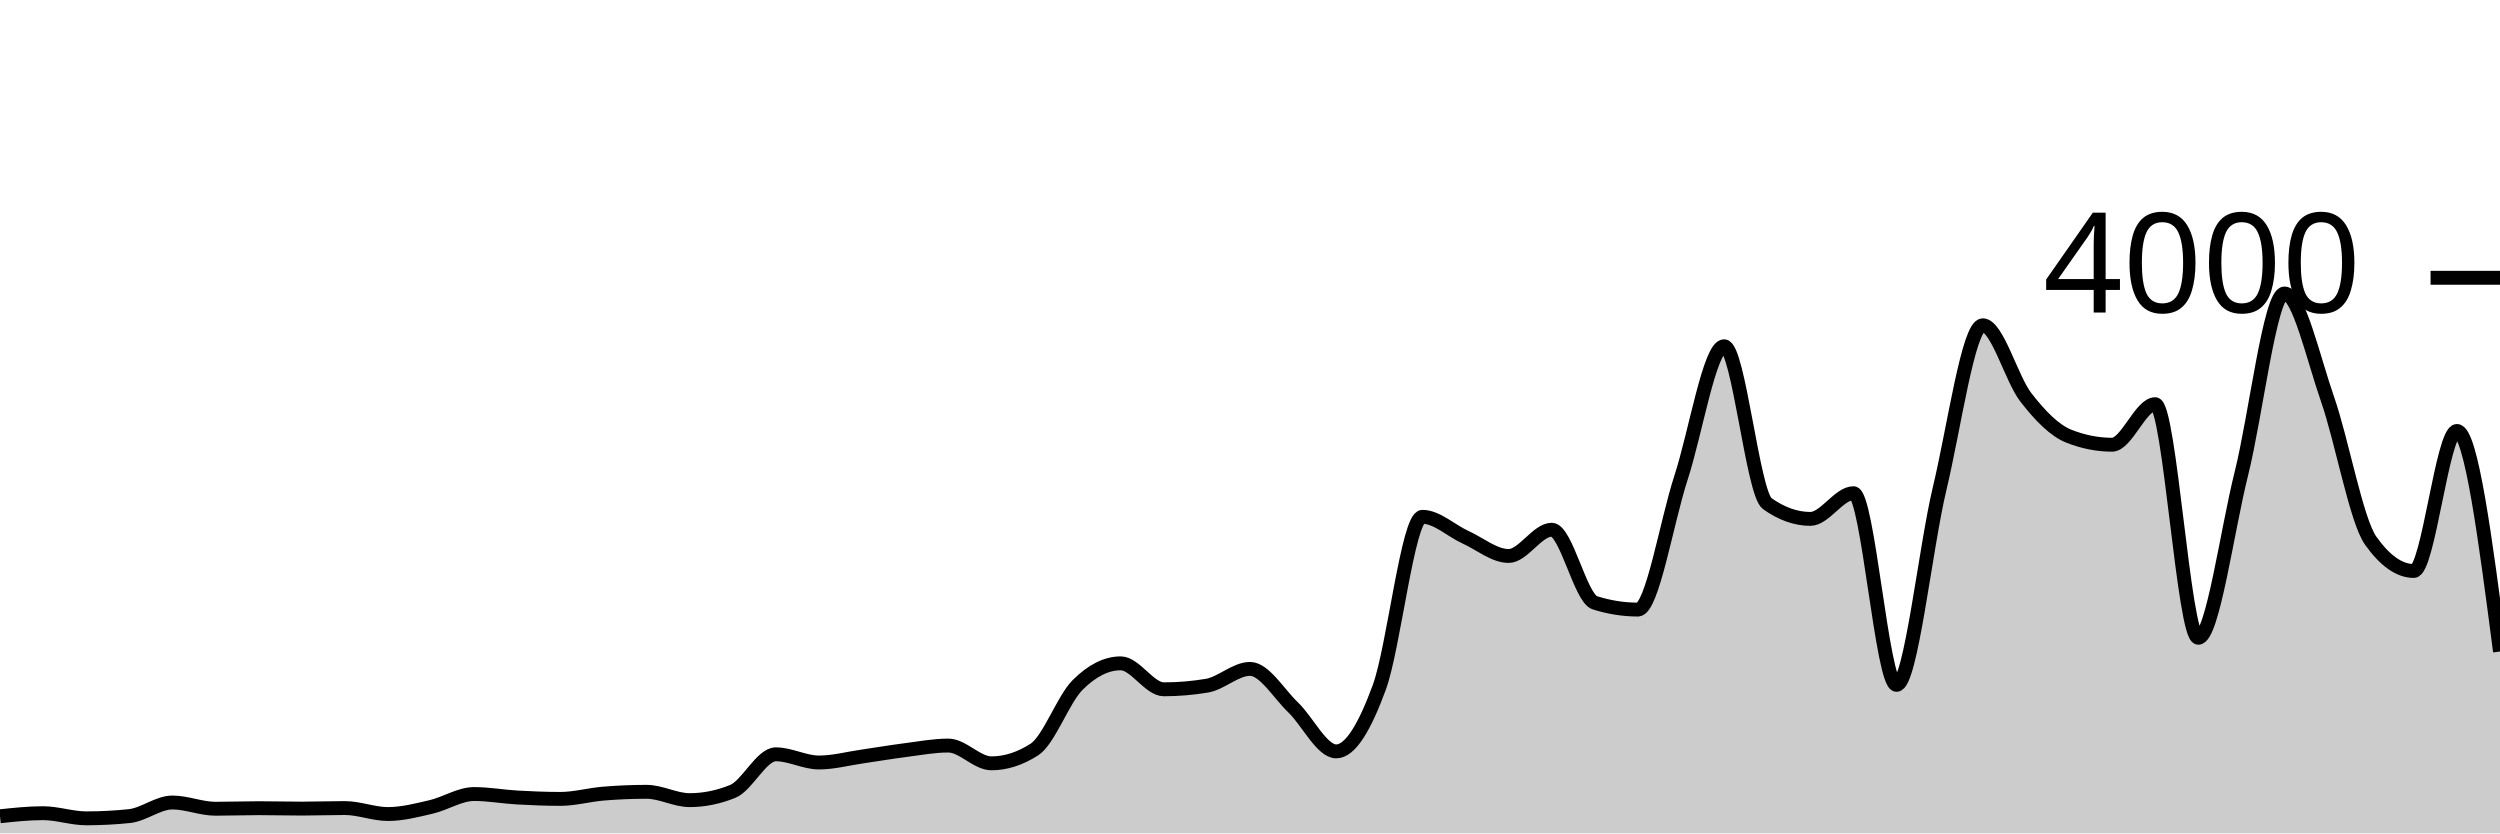
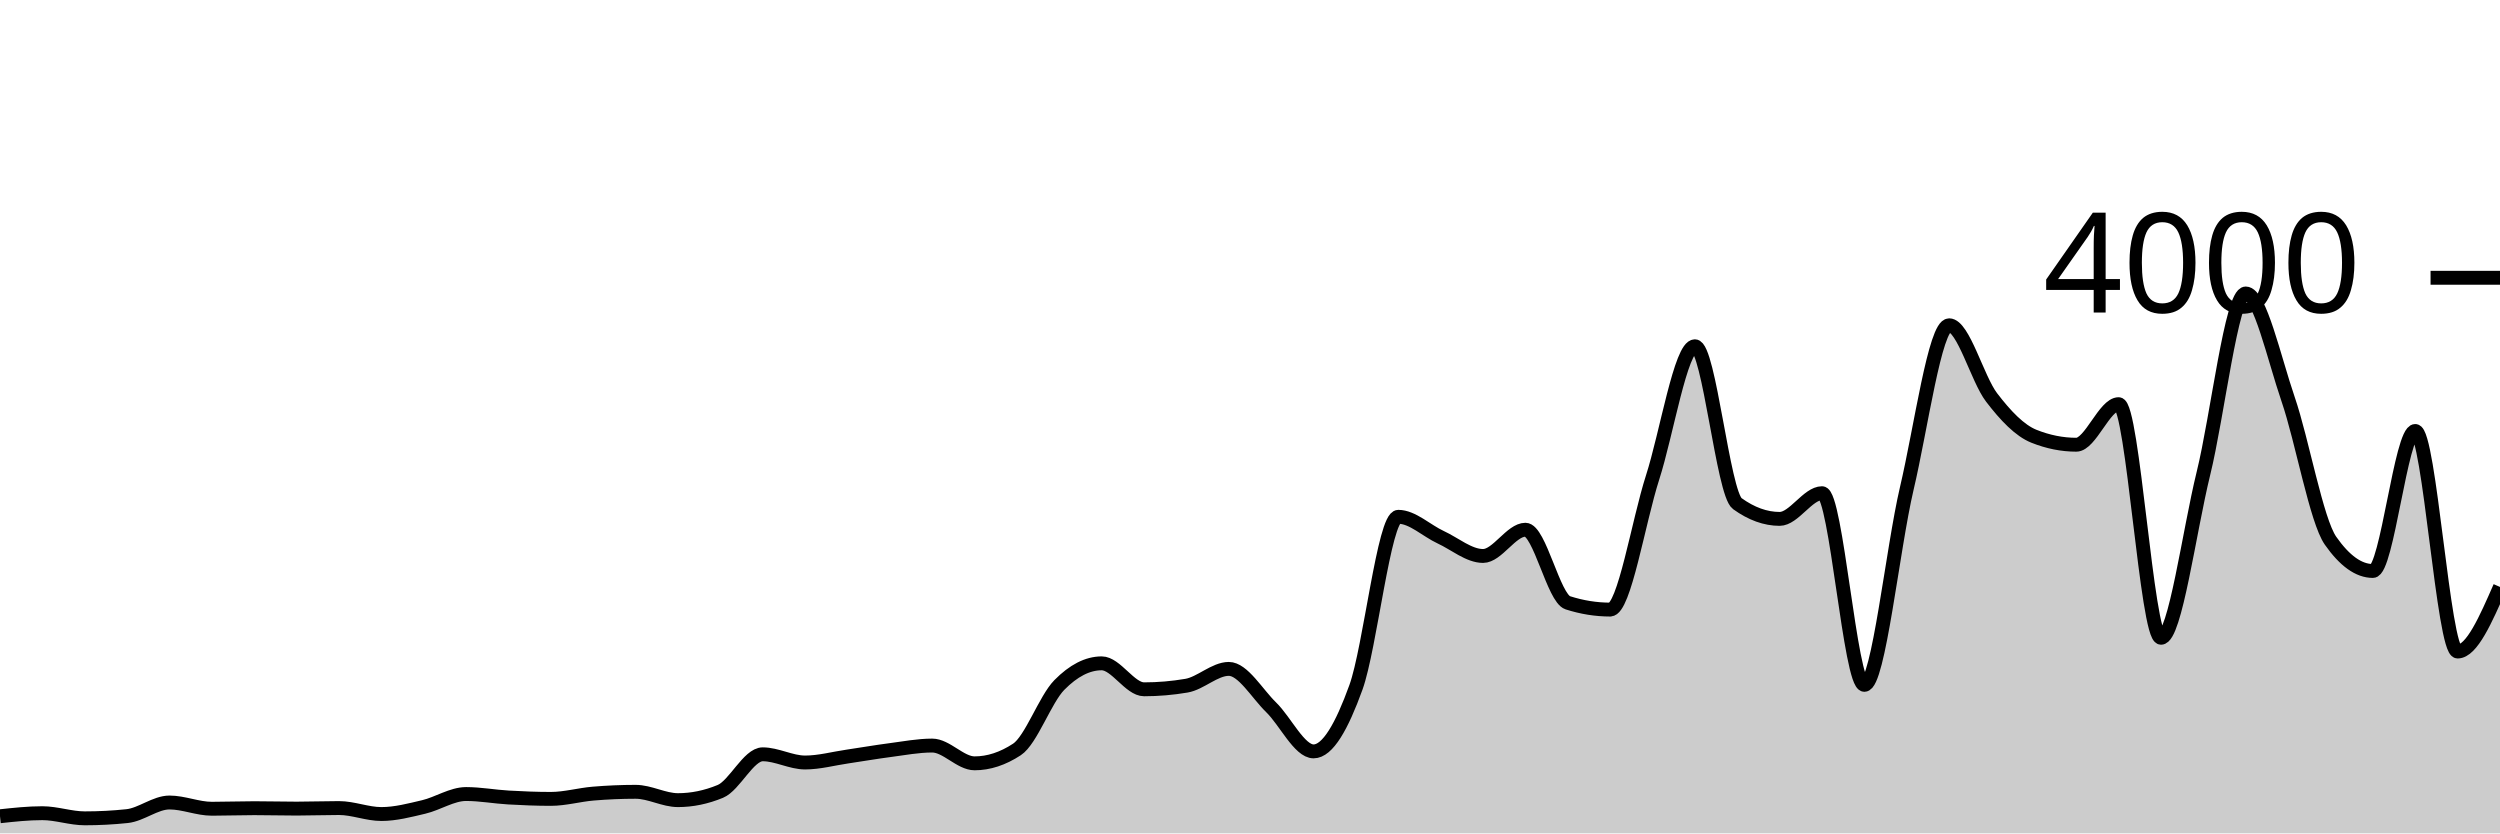
<svg xmlns="http://www.w3.org/2000/svg" viewBox="0 0 180 60">
  <g transform="translate(0,20)">
-     <path class="area" fill="rgba(0, 0, 0, 0.2)" d="M0,38.77C1.034,38.66,2.069,38.55,3.103,38.55C4.138,38.55,5.172,38.92,6.207,38.92C7.241,38.92,8.276,38.867,9.31,38.76C10.345,38.653,11.379,37.78,12.414,37.78C13.448,37.78,14.483,38.23,15.517,38.23C16.552,38.23,17.586,38.19,18.621,38.19C19.655,38.19,20.69,38.22,21.724,38.22C22.759,38.22,23.793,38.18,24.828,38.18C25.862,38.18,26.897,38.61,27.931,38.61C28.966,38.61,30,38.34,31.034,38.1C32.069,37.86,33.103,37.17,34.138,37.17C35.172,37.17,36.207,37.362,37.241,37.42C38.276,37.478,39.31,37.52,40.345,37.52C41.379,37.52,42.414,37.225,43.448,37.14C44.483,37.055,45.517,37.01,46.552,37.01C47.586,37.01,48.621,37.61,49.655,37.61C50.69,37.61,51.724,37.4,52.759,36.98C53.793,36.56,54.828,34.31,55.862,34.31C56.897,34.31,57.931,34.9,58.966,34.9C60,34.9,61.034,34.618,62.069,34.47C63.103,34.322,64.138,34.142,65.172,34.01C66.207,33.878,67.241,33.68,68.276,33.68C69.31,33.68,70.345,34.96,71.379,34.96C72.414,34.96,73.448,34.627,74.483,33.96C75.517,33.293,76.552,30.353,77.586,29.32C78.621,28.287,79.655,27.76,80.69,27.76C81.724,27.76,82.759,29.63,83.793,29.63C84.828,29.63,85.862,29.543,86.897,29.37C87.931,29.197,88.966,28.16,90,28.16C91.034,28.16,92.069,29.94,93.103,30.93C94.138,31.92,95.172,34.1,96.207,34.1C97.241,34.1,98.276,32.305,99.31,29.49C100.345,26.675,101.379,17.21,102.414,17.21C103.448,17.21,104.483,18.21,105.517,18.68C106.552,19.15,107.586,20.03,108.621,20.03C109.655,20.03,110.69,18.14,111.724,18.14C112.759,18.14,113.793,23.073,114.828,23.4C115.862,23.727,116.897,23.89,117.931,23.89C118.966,23.89,120,17.55,121.034,14.39C122.069,11.23,123.103,4.93,124.138,4.93C125.172,4.93,126.207,15.527,127.241,16.26C128.276,16.993,129.31,17.36,130.345,17.36C131.379,17.36,132.414,15.51,133.448,15.51C134.483,15.51,135.517,29.31,136.552,29.31C137.586,29.31,138.621,19.485,139.655,15.17C140.69,10.855,141.724,3.42,142.759,3.42C143.793,3.42,144.828,7.278,145.862,8.61C146.897,9.942,147.931,11.003,148.966,11.41C150,11.817,151.034,12.02,152.069,12.02C153.103,12.02,154.138,9.1,155.172,9.1C156.207,9.1,157.241,25.92,158.276,25.92C159.31,25.92,160.345,18.232,161.379,14.1C162.414,9.968,163.448,1.13,164.483,1.13C165.517,1.13,166.552,5.783,167.586,8.75C168.621,11.717,169.655,17.477,170.69,18.93C171.724,20.383,172.759,21.11,173.793,21.11C174.828,21.11,175.862,11.03,176.897,11.03C177.931,11.03,178.966,18.97,180,26.91L180,40C178.966,40,177.931,40,176.897,40C175.862,40,174.828,40,173.793,40C172.759,40,171.724,40,170.69,40C169.655,40,168.621,40,167.586,40C166.552,40,165.517,40,164.483,40C163.448,40,162.414,40,161.379,40C160.345,40,159.31,40,158.276,40C157.241,40,156.207,40,155.172,40C154.138,40,153.103,40,152.069,40C151.034,40,150,40,148.966,40C147.931,40,146.897,40,145.862,40C144.828,40,143.793,40,142.759,40C141.724,40,140.69,40,139.655,40C138.621,40,137.586,40,136.552,40C135.517,40,134.483,40,133.448,40C132.414,40,131.379,40,130.345,40C129.31,40,128.276,40,127.241,40C126.207,40,125.172,40,124.138,40C123.103,40,122.069,40,121.034,40C120,40,118.966,40,117.931,40C116.897,40,115.862,40,114.828,40C113.793,40,112.759,40,111.724,40C110.69,40,109.655,40,108.621,40C107.586,40,106.552,40,105.517,40C104.483,40,103.448,40,102.414,40C101.379,40,100.345,40,99.31,40C98.276,40,97.241,40,96.207,40C95.172,40,94.138,40,93.103,40C92.069,40,91.034,40,90,40C88.966,40,87.931,40,86.897,40C85.862,40,84.828,40,83.793,40C82.759,40,81.724,40,80.69,40C79.655,40,78.621,40,77.586,40C76.552,40,75.517,40,74.483,40C73.448,40,72.414,40,71.379,40C70.345,40,69.31,40,68.276,40C67.241,40,66.207,40,65.172,40C64.138,40,63.103,40,62.069,40C61.034,40,60,40,58.966,40C57.931,40,56.897,40,55.862,40C54.828,40,53.793,40,52.759,40C51.724,40,50.69,40,49.655,40C48.621,40,47.586,40,46.552,40C45.517,40,44.483,40,43.448,40C42.414,40,41.379,40,40.345,40C39.31,40,38.276,40,37.241,40C36.207,40,35.172,40,34.138,40C33.103,40,32.069,40,31.034,40C30,40,28.966,40,27.931,40C26.897,40,25.862,40,24.828,40C23.793,40,22.759,40,21.724,40C20.69,40,19.655,40,18.621,40C17.586,40,16.552,40,15.517,40C14.483,40,13.448,40,12.414,40C11.379,40,10.345,40,9.31,40C8.276,40,7.241,40,6.207,40C5.172,40,4.138,40,3.103,40C2.069,40,1.034,40,0,40Z" />
-     <path class="line" stroke="black" fill="none" d="M0,38.77C1.034,38.66,2.069,38.55,3.103,38.55C4.138,38.55,5.172,38.92,6.207,38.92C7.241,38.92,8.276,38.867,9.31,38.76C10.345,38.653,11.379,37.78,12.414,37.78C13.448,37.78,14.483,38.23,15.517,38.23C16.552,38.23,17.586,38.19,18.621,38.19C19.655,38.19,20.69,38.22,21.724,38.22C22.759,38.22,23.793,38.18,24.828,38.18C25.862,38.18,26.897,38.61,27.931,38.61C28.966,38.61,30,38.34,31.034,38.1C32.069,37.86,33.103,37.17,34.138,37.17C35.172,37.17,36.207,37.362,37.241,37.42C38.276,37.478,39.31,37.52,40.345,37.52C41.379,37.52,42.414,37.225,43.448,37.14C44.483,37.055,45.517,37.01,46.552,37.01C47.586,37.01,48.621,37.61,49.655,37.61C50.69,37.61,51.724,37.4,52.759,36.98C53.793,36.56,54.828,34.31,55.862,34.31C56.897,34.31,57.931,34.9,58.966,34.9C60,34.9,61.034,34.618,62.069,34.47C63.103,34.322,64.138,34.142,65.172,34.01C66.207,33.878,67.241,33.68,68.276,33.68C69.31,33.68,70.345,34.96,71.379,34.96C72.414,34.96,73.448,34.627,74.483,33.96C75.517,33.293,76.552,30.353,77.586,29.32C78.621,28.287,79.655,27.76,80.69,27.76C81.724,27.76,82.759,29.63,83.793,29.63C84.828,29.63,85.862,29.543,86.897,29.37C87.931,29.197,88.966,28.16,90,28.16C91.034,28.16,92.069,29.94,93.103,30.93C94.138,31.92,95.172,34.1,96.207,34.1C97.241,34.1,98.276,32.305,99.31,29.49C100.345,26.675,101.379,17.21,102.414,17.21C103.448,17.21,104.483,18.21,105.517,18.68C106.552,19.15,107.586,20.03,108.621,20.03C109.655,20.03,110.69,18.14,111.724,18.14C112.759,18.14,113.793,23.073,114.828,23.4C115.862,23.727,116.897,23.89,117.931,23.89C118.966,23.89,120,17.55,121.034,14.39C122.069,11.23,123.103,4.93,124.138,4.93C125.172,4.93,126.207,15.527,127.241,16.26C128.276,16.993,129.31,17.36,130.345,17.36C131.379,17.36,132.414,15.51,133.448,15.51C134.483,15.51,135.517,29.31,136.552,29.31C137.586,29.31,138.621,19.485,139.655,15.17C140.69,10.855,141.724,3.42,142.759,3.42C143.793,3.42,144.828,7.278,145.862,8.61C146.897,9.942,147.931,11.003,148.966,11.41C150,11.817,151.034,12.02,152.069,12.02C153.103,12.02,154.138,9.1,155.172,9.1C156.207,9.1,157.241,25.92,158.276,25.92C159.31,25.92,160.345,18.232,161.379,14.1C162.414,9.968,163.448,1.13,164.483,1.13C165.517,1.13,166.552,5.783,167.586,8.75C168.621,11.717,169.655,17.477,170.69,18.93C171.724,20.383,172.759,21.11,173.793,21.11C174.828,21.11,175.862,11.03,176.897,11.03C177.931,11.03,178.966,18.97,180,26.91" />
+     <path class="area" fill="rgba(0, 0, 0, 0.2)" d="M0,38.77C1.017,38.66,2.034,38.55,3.051,38.55C4.068,38.55,5.085,38.92,6.102,38.92C7.119,38.92,8.136,38.867,9.153,38.76C10.169,38.653,11.186,37.78,12.203,37.78C13.22,37.78,14.237,38.23,15.254,38.23C16.271,38.23,17.288,38.19,18.305,38.19C19.322,38.19,20.339,38.22,21.356,38.22C22.373,38.22,23.39,38.18,24.407,38.18C25.424,38.18,26.441,38.61,27.458,38.61C28.475,38.61,29.492,38.34,30.508,38.1C31.525,37.86,32.542,37.17,33.559,37.17C34.576,37.17,35.593,37.362,36.61,37.42C37.627,37.478,38.644,37.52,39.661,37.52C40.678,37.52,41.695,37.225,42.712,37.14C43.729,37.055,44.746,37.01,45.763,37.01C46.78,37.01,47.797,37.61,48.814,37.61C49.831,37.61,50.847,37.4,51.864,36.98C52.881,36.56,53.898,34.31,54.915,34.31C55.932,34.31,56.949,34.9,57.966,34.9C58.983,34.9,60,34.618,61.017,34.47C62.034,34.322,63.051,34.142,64.068,34.01C65.085,33.878,66.102,33.68,67.119,33.68C68.136,33.68,69.153,34.96,70.169,34.96C71.186,34.96,72.203,34.627,73.22,33.96C74.237,33.293,75.254,30.353,76.271,29.32C77.288,28.287,78.305,27.76,79.322,27.76C80.339,27.76,81.356,29.63,82.373,29.63C83.39,29.63,84.407,29.543,85.424,29.37C86.441,29.197,87.458,28.16,88.475,28.16C89.492,28.16,90.508,29.94,91.525,30.93C92.542,31.92,93.559,34.1,94.576,34.1C95.593,34.1,96.61,32.305,97.627,29.49C98.644,26.675,99.661,17.21,100.678,17.21C101.695,17.21,102.712,18.21,103.729,18.68C104.746,19.15,105.763,20.03,106.78,20.03C107.797,20.03,108.814,18.14,109.831,18.14C110.847,18.14,111.864,23.073,112.881,23.4C113.898,23.727,114.915,23.89,115.932,23.89C116.949,23.89,117.966,17.55,118.983,14.39C120,11.23,121.017,4.93,122.034,4.93C123.051,4.93,124.068,15.527,125.085,16.26C126.102,16.993,127.119,17.36,128.136,17.36C129.153,17.36,130.169,15.51,131.186,15.51C132.203,15.51,133.22,29.31,134.237,29.31C135.254,29.31,136.271,19.485,137.288,15.17C138.305,10.855,139.322,3.42,140.339,3.42C141.356,3.42,142.373,7.278,143.39,8.61C144.407,9.942,145.424,11.003,146.441,11.41C147.458,11.817,148.475,12.02,149.492,12.02C150.508,12.02,151.525,9.1,152.542,9.1C153.559,9.1,154.576,25.92,155.593,25.92C156.61,25.92,157.627,18.232,158.644,14.1C159.661,9.968,160.678,1.13,161.695,1.13C162.712,1.13,163.729,5.783,164.746,8.75C165.763,11.717,166.78,17.477,167.797,18.93C168.814,20.383,169.831,21.11,170.847,21.11C171.864,21.11,172.881,11.03,173.898,11.03C174.915,11.03,175.932,26.91,176.949,26.91C177.966,26.91,178.983,24.585,180,22.26L180,40C178.983,40,177.966,40,176.949,40C175.932,40,174.915,40,173.898,40C172.881,40,171.864,40,170.847,40C169.831,40,168.814,40,167.797,40C166.78,40,165.763,40,164.746,40C163.729,40,162.712,40,161.695,40C160.678,40,159.661,40,158.644,40C157.627,40,156.61,40,155.593,40C154.576,40,153.559,40,152.542,40C151.525,40,150.508,40,149.492,40C148.475,40,147.458,40,146.441,40C145.424,40,144.407,40,143.39,40C142.373,40,141.356,40,140.339,40C139.322,40,138.305,40,137.288,40C136.271,40,135.254,40,134.237,40C133.22,40,132.203,40,131.186,40C130.169,40,129.153,40,128.136,40C127.119,40,126.102,40,125.085,40C124.068,40,123.051,40,122.034,40C121.017,40,120,40,118.983,40C117.966,40,116.949,40,115.932,40C114.915,40,113.898,40,112.881,40C111.864,40,110.847,40,109.831,40C108.814,40,107.797,40,106.78,40C105.763,40,104.746,40,103.729,40C102.712,40,101.695,40,100.678,40C99.661,40,98.644,40,97.627,40C96.61,40,95.593,40,94.576,40C93.559,40,92.542,40,91.525,40C90.508,40,89.492,40,88.475,40C87.458,40,86.441,40,85.424,40C84.407,40,83.39,40,82.373,40C81.356,40,80.339,40,79.322,40C78.305,40,77.288,40,76.271,40C75.254,40,74.237,40,73.22,40C72.203,40,71.186,40,70.169,40C69.153,40,68.136,40,67.119,40C66.102,40,65.085,40,64.068,40C63.051,40,62.034,40,61.017,40C60,40,58.983,40,57.966,40C56.949,40,55.932,40,54.915,40C53.898,40,52.881,40,51.864,40C50.847,40,49.831,40,48.814,40C47.797,40,46.78,40,45.763,40C44.746,40,43.729,40,42.712,40C41.695,40,40.678,40,39.661,40C38.644,40,37.627,40,36.61,40C35.593,40,34.576,40,33.559,40C32.542,40,31.525,40,30.508,40C29.492,40,28.475,40,27.458,40C26.441,40,25.424,40,24.407,40C23.39,40,22.373,40,21.356,40C20.339,40,19.322,40,18.305,40C17.288,40,16.271,40,15.254,40C14.237,40,13.22,40,12.203,40C11.186,40,10.169,40,9.153,40C8.136,40,7.119,40,6.102,40C5.085,40,4.068,40,3.051,40C2.034,40,1.017,40,0,40Z" />
+     <path class="line" stroke="black" fill="none" d="M0,38.77C1.017,38.66,2.034,38.55,3.051,38.55C4.068,38.55,5.085,38.92,6.102,38.92C7.119,38.92,8.136,38.867,9.153,38.76C10.169,38.653,11.186,37.78,12.203,37.78C13.22,37.78,14.237,38.23,15.254,38.23C16.271,38.23,17.288,38.19,18.305,38.19C19.322,38.19,20.339,38.22,21.356,38.22C22.373,38.22,23.39,38.18,24.407,38.18C25.424,38.18,26.441,38.61,27.458,38.61C28.475,38.61,29.492,38.34,30.508,38.1C31.525,37.86,32.542,37.17,33.559,37.17C34.576,37.17,35.593,37.362,36.61,37.42C37.627,37.478,38.644,37.52,39.661,37.52C40.678,37.52,41.695,37.225,42.712,37.14C43.729,37.055,44.746,37.01,45.763,37.01C46.78,37.01,47.797,37.61,48.814,37.61C49.831,37.61,50.847,37.4,51.864,36.98C52.881,36.56,53.898,34.31,54.915,34.31C55.932,34.31,56.949,34.9,57.966,34.9C58.983,34.9,60,34.618,61.017,34.47C62.034,34.322,63.051,34.142,64.068,34.01C65.085,33.878,66.102,33.68,67.119,33.68C68.136,33.68,69.153,34.96,70.169,34.96C71.186,34.96,72.203,34.627,73.22,33.96C74.237,33.293,75.254,30.353,76.271,29.32C77.288,28.287,78.305,27.76,79.322,27.76C80.339,27.76,81.356,29.63,82.373,29.63C83.39,29.63,84.407,29.543,85.424,29.37C86.441,29.197,87.458,28.16,88.475,28.16C89.492,28.16,90.508,29.94,91.525,30.93C92.542,31.92,93.559,34.1,94.576,34.1C95.593,34.1,96.61,32.305,97.627,29.49C98.644,26.675,99.661,17.21,100.678,17.21C101.695,17.21,102.712,18.21,103.729,18.68C104.746,19.15,105.763,20.03,106.78,20.03C107.797,20.03,108.814,18.14,109.831,18.14C110.847,18.14,111.864,23.073,112.881,23.4C113.898,23.727,114.915,23.89,115.932,23.89C116.949,23.89,117.966,17.55,118.983,14.39C120,11.23,121.017,4.93,122.034,4.93C123.051,4.93,124.068,15.527,125.085,16.26C126.102,16.993,127.119,17.36,128.136,17.36C129.153,17.36,130.169,15.51,131.186,15.51C132.203,15.51,133.22,29.31,134.237,29.31C135.254,29.31,136.271,19.485,137.288,15.17C138.305,10.855,139.322,3.42,140.339,3.42C141.356,3.42,142.373,7.278,143.39,8.61C144.407,9.942,145.424,11.003,146.441,11.41C147.458,11.817,148.475,12.02,149.492,12.02C150.508,12.02,151.525,9.1,152.542,9.1C153.559,9.1,154.576,25.92,155.593,25.92C156.61,25.92,157.627,18.232,158.644,14.1C159.661,9.968,160.678,1.13,161.695,1.13C162.712,1.13,163.729,5.783,164.746,8.75C165.763,11.717,166.78,17.477,167.797,18.93C168.814,20.383,169.831,21.11,170.847,21.11C171.864,21.11,172.881,11.03,173.898,11.03C174.915,11.03,175.932,26.91,176.949,26.91C177.966,26.91,178.983,24.585,180,22.26" />
    <path class="axis-ceiling" stroke-width="1" stroke="black" fill="none" d="M175,0L180,0" />
    <text class="axis-ceiling-label" font-family="sans-serif" text-anchor="end" font-size="10px" x="170" y="2.5">4000</text>
  </g>
</svg>
